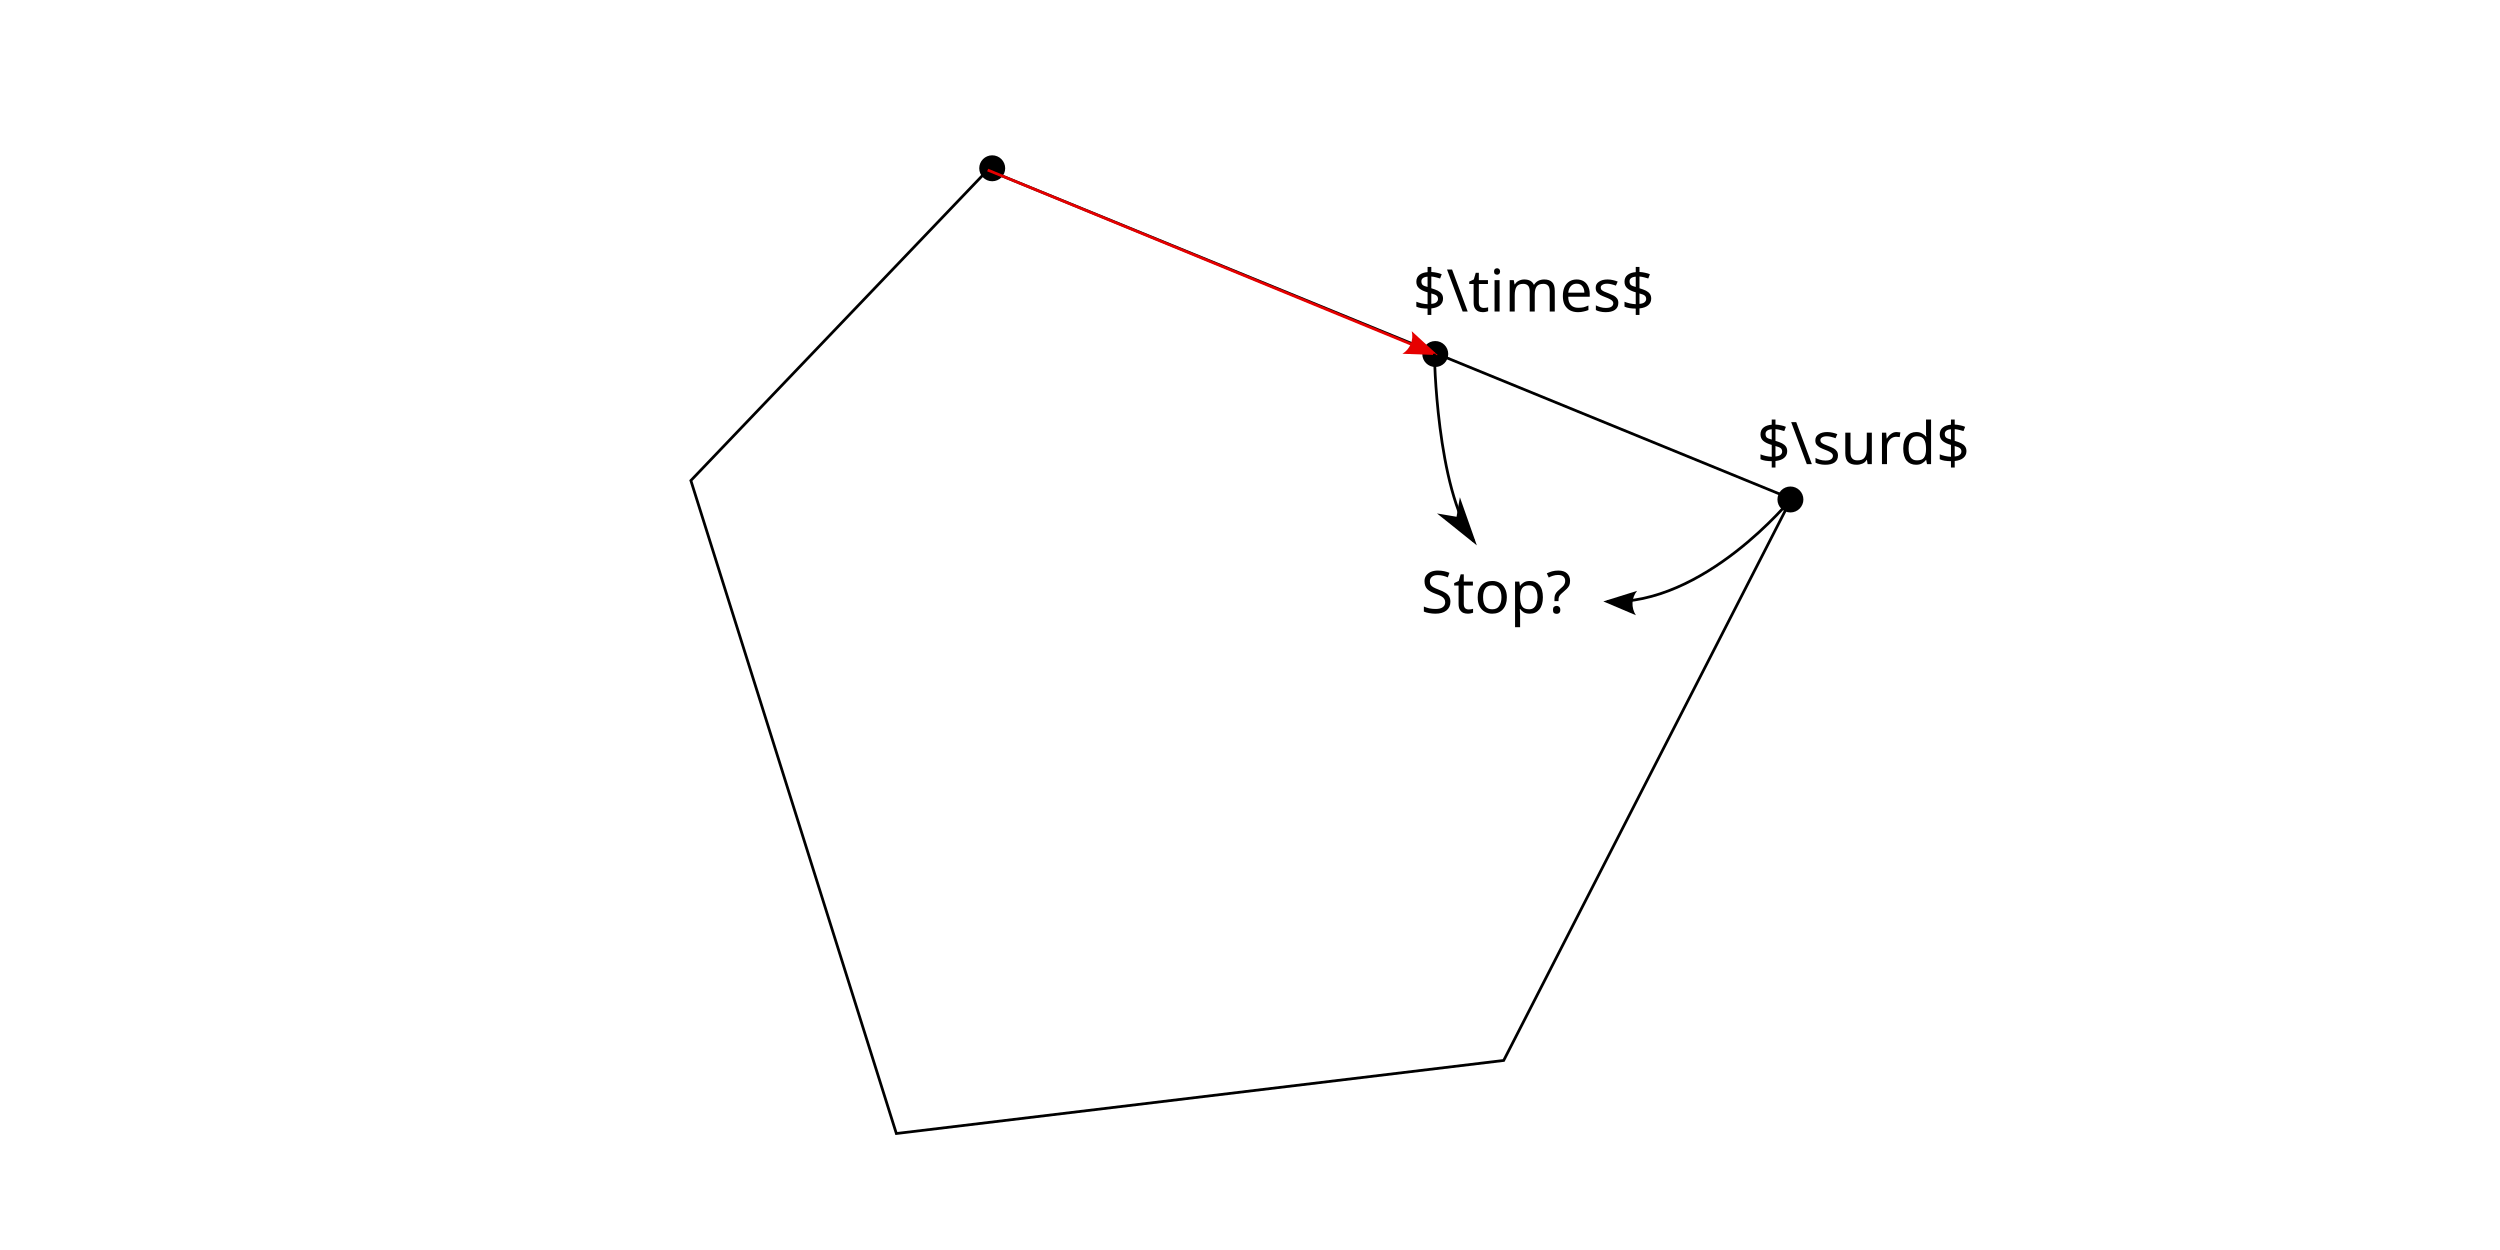
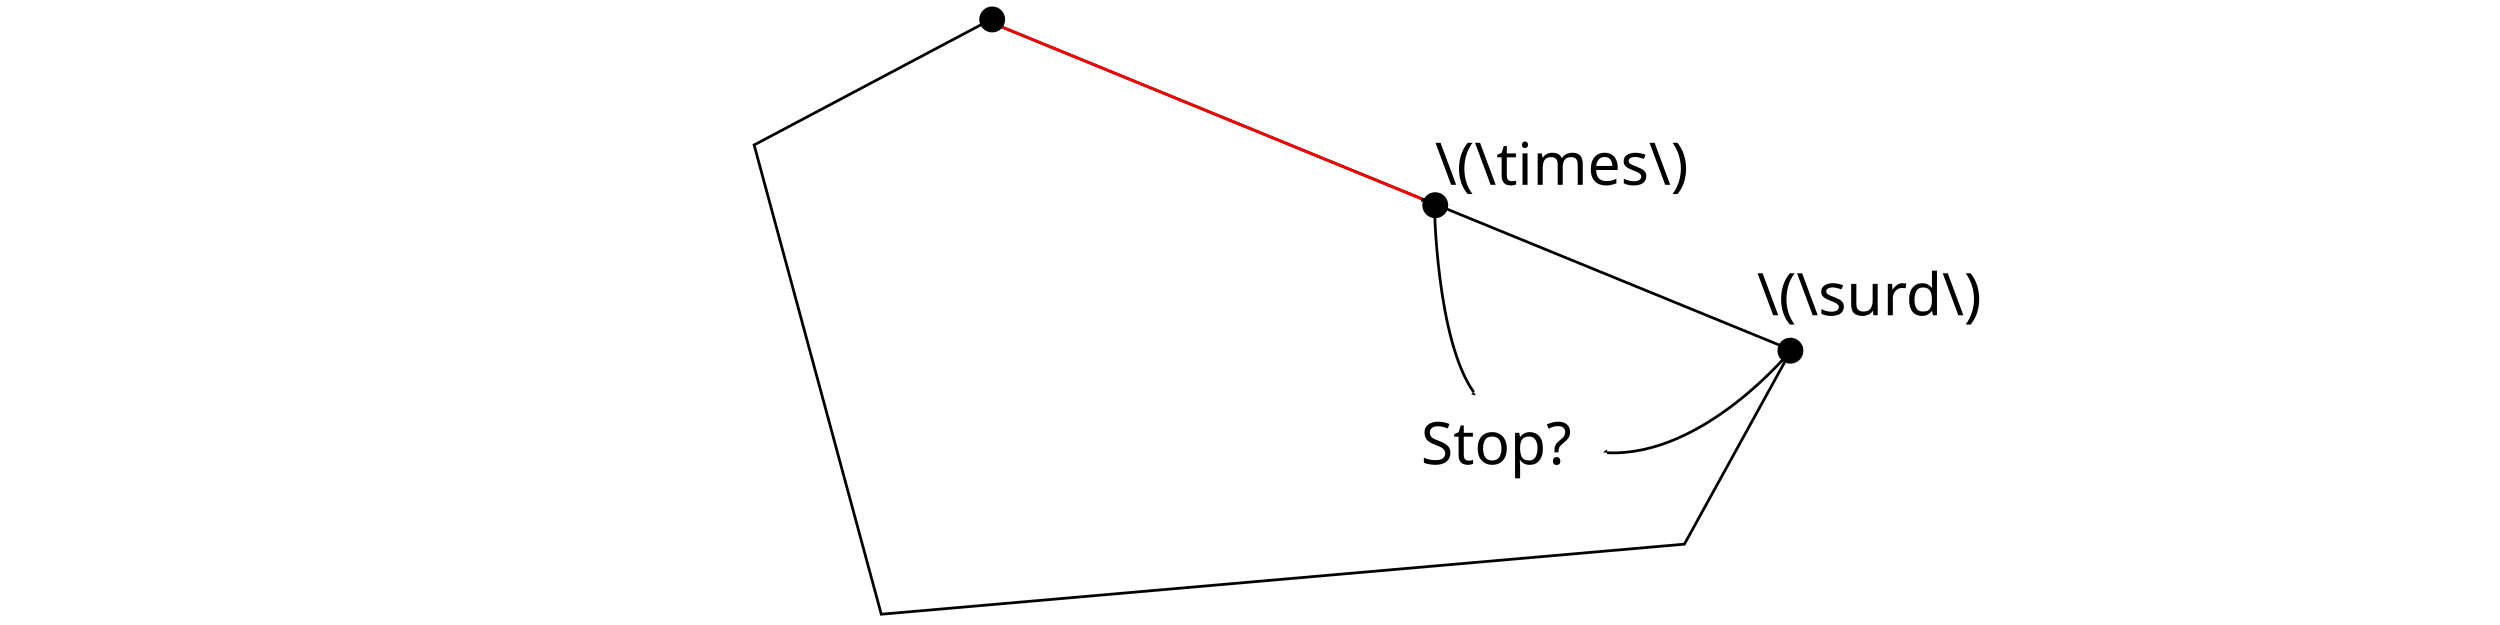
- <svg xmlns="http://www.w3.org/2000/svg" width="240mm" height="120mm" viewBox="0 0 240 120" version="1.1" id="svg8">
+ <svg xmlns="http://www.w3.org/2000/svg" width="240mm" height="60mm" viewBox="0 0 240 60" version="1.1" id="svg8">
  <defs id="defs2">
-     <marker style="overflow:visible;" id="Arrow1Lend" refX="0.0" refY="0.0" orient="auto">
-       <path transform="scale(0.8) rotate(180) translate(12.5,0)" style="fill-rule:evenodd;fill:context-stroke;stroke:context-stroke;stroke-width:1.0pt;" d="M 0.0,0.0 L 5.0,-5.0 L -12.5,0.0 L 5.0,5.0 L 0.0,0.0 z " id="path1203" />
+     <marker style="overflow:visible" id="Arrow1Lend" refX="0" refY="0" orient="auto">
+       <path transform="matrix(-0.8,0,0,-0.8,-10,0)" style="fill:context-stroke;fill-rule:evenodd;stroke:context-stroke;stroke-width:1pt" d="M 0,0 5,-5 -12.5,0 5,5 Z" id="path1203" />
    </marker>
-     <marker style="overflow:visible;" id="marker5266" refX="0.0" refY="0.0" orient="auto">
-       <path transform="scale(1.1) rotate(180) translate(1,0)" d="M 8.719,4.034 L -2.207,0.016 L 8.719,-4.002 C 6.973,-1.63 6.983,1.616 8.719,4.034 z " style="fill-rule:evenodd;fill:context-stroke;stroke-width:0.625;stroke-linejoin:round;" id="path5264" />
+     <marker style="overflow:visible" id="marker5266" refX="0" refY="0" orient="auto">
+       <path transform="matrix(-1.1,0,0,-1.1,-1.1,0)" d="M 8.719,4.034 -2.207,0.016 8.719,-4.002 c -1.745,2.372 -1.735,5.617 -6e-7,8.035 z" style="fill:context-stroke;fill-rule:evenodd;stroke-width:0.625;stroke-linejoin:round" id="path5264" />
    </marker>
-     <marker style="overflow:visible;" id="Arrow2Lend" refX="0.0" refY="0.0" orient="auto">
-       <path transform="scale(1.1) rotate(180) translate(1,0)" d="M 8.719,4.034 L -2.207,0.016 L 8.719,-4.002 C 6.973,-1.63 6.983,1.616 8.719,4.034 z " style="fill-rule:evenodd;fill:context-stroke;stroke-width:0.625;stroke-linejoin:round;" id="path1221" />
+     <marker style="overflow:visible" id="Arrow2Lend" refX="0" refY="0" orient="auto">
+       <path transform="matrix(-1.1,0,0,-1.1,-1.1,0)" d="M 8.719,4.034 -2.207,0.016 8.719,-4.002 c -1.745,2.372 -1.735,5.617 -6e-7,8.035 z" style="fill:context-stroke;fill-rule:evenodd;stroke-width:0.625;stroke-linejoin:round" id="path1221" />
+     </marker>
+     <marker id="marker-arrow-1" orient="auto-start-reverse" refY="0" refX="0" markerHeight="3" markerWidth="2">
+       <g transform="scale(1.393333)" id="g942">
+         <path d="M -1.554,2.072 C -1.425,1.295 0,0.13 0.389,0 0,-0.13 -1.425,-1.295 -1.554,-2.072" style="fill:none;stroke:#000000;stroke-linecap:round;stroke-linejoin:round;stroke-miterlimit:10;stroke-dasharray:none;stroke-opacity:1" id="path940" />
+ 0" /&gt;
+    </g>
+     </marker>
+     <marker id="marker-arrow-1-8" orient="auto-start-reverse" refY="0" refX="0" markerHeight="3" markerWidth="2">
+       <g transform="scale(1.393333)" id="g1097">
+         <path d="M -1.554,2.072 C -1.425,1.295 0,0.13 0.389,0 0,-0.13 -1.425,-1.295 -1.554,-2.072" style="fill:none;stroke:#000000;stroke-linecap:round;stroke-linejoin:round;stroke-miterlimit:10;stroke-dasharray:none;stroke-opacity:1" id="path1095" />
+ 0" /&gt;
+    </g>
+     </marker>
+     <marker id="marker-arrow-1-4" orient="auto-start-reverse" refY="0" refX="0" markerHeight="3" markerWidth="2">
+       <g transform="scale(1.393333)" id="g1138">
+         <path d="M -1.554,2.072 C -1.425,1.295 0,0.13 0.389,0 0,-0.13 -1.425,-1.295 -1.554,-2.072" style="fill:none;stroke:#000000;stroke-linecap:round;stroke-linejoin:round;stroke-miterlimit:10;stroke-dasharray:none;stroke-opacity:1" id="path1136" />
+ 0" /&gt;
+    </g>
    </marker>
  </defs>
  <g id="layer1" transform="translate(0,-177)">
-     <path style="fill:none;stroke:#000000;stroke-width:0.265px;stroke-linecap:butt;stroke-linejoin:miter;stroke-opacity:1" d="m 66.323,223.132 28.494,-29.809 77.153,31.562 -27.617,53.919 -58.303,7.014 z" id="path856" />
-     <circle style="fill:#000000;stroke:#000000;stroke-width:0.265" id="path1083" cx="95.252" cy="193.155" r="1.113" />
-     <circle style="fill:#000000;stroke:#000000;stroke-width:0.265" id="path1083-1" cx="137.785" cy="210.986" r="1.113" />
-     <circle style="fill:#000000;stroke:#000000;stroke-width:0.265" id="path1083-0" cx="171.88" cy="224.951" r="1.113" />
-     <path style="fill:none;stroke:#e60000;stroke-width:0.265;stroke-linecap:butt;stroke-linejoin:miter;stroke-miterlimit:4;stroke-dasharray:none;stroke-opacity:1;marker-end:url(#Arrow2Lend)" d="m 94.816,193.323 42.883,17.638" id="path1198" />
-     <text xml:space="preserve" style="font-size:5.644px;line-height:1.25;font-family:sans-serif;stroke-width:0.265" x="135.626" y="206.907" id="text1866">
-       <tspan id="tspan1864" style="stroke-width:0.265" x="135.626" y="206.907">$\times$</tspan>
+     <path style="fill:none;stroke:#000000;stroke-width:0.265px;stroke-linecap:butt;stroke-linejoin:miter;stroke-opacity:1" d="M 84.603,235.965 72.395,190.917 94.816,179.035 171.969,210.598 161.701,229.24 Z" id="path856" />
+     <circle style="fill:#000000;stroke:#000000;stroke-width:0.265" id="path1083-0" cx="171.88" cy="210.664" r="1.113" />
+     <path style="fill:none;fill-opacity:1;stroke:#ff0000;stroke-width:0.265;stroke-linecap:butt;stroke-linejoin:miter;stroke-miterlimit:4;stroke-dasharray:none;stroke-opacity:1;marker-start:none;marker-end:url(#marker-arrow-1)" d="m 94.816,179.035 41.68,17.061" id="path1198" />
+     <text xml:space="preserve" style="font-size:5.644px;line-height:1.25;font-family:sans-serif;stroke-width:0.265" x="137.746" y="194.739" id="text1866">
+       <tspan id="tspan1864" style="stroke-width:0.265" x="137.746" y="194.739">\(\times\)</tspan>
    </text>
-     <text xml:space="preserve" style="font-size:5.644px;line-height:1.25;font-family:sans-serif;stroke-width:0.265" x="168.665" y="221.552" id="text3092">
-       <tspan id="tspan3090" style="stroke-width:0.265" x="168.665" y="221.552">$\surd$</tspan>
+     <text xml:space="preserve" style="font-size:5.644px;line-height:1.25;font-family:sans-serif;stroke-width:0.265" x="168.665" y="207.265" id="text3092">
+       <tspan id="tspan3090" style="stroke-width:0.265" x="168.665" y="207.265">\(\surd\)</tspan>
    </text>
-     <text xml:space="preserve" style="font-size:5.644px;line-height:1.25;font-family:sans-serif;stroke-width:0.265" x="136.41" y="235.849" id="text3738">
-       <tspan id="tspan3736" style="stroke-width:0.265" x="136.41" y="235.849">Stop?</tspan>
+     <text xml:space="preserve" style="font-size:5.644px;line-height:1.25;font-family:sans-serif;stroke-width:0.265" x="136.41" y="221.561" id="text3738">
+       <tspan id="tspan3736" style="stroke-width:0.265" x="136.41" y="221.561">Stop?</tspan>
    </text>
-     <path style="fill:none;stroke:#000000;stroke-width:0.265px;stroke-linecap:butt;stroke-linejoin:miter;stroke-opacity:1;marker-end:url(#Arrow1Lend)" d="m 137.699,210.961 c 0,0 0.184,12.904 3.779,17.974" id="path5047" />
-     <path style="fill:none;stroke:#000000;stroke-width:0.265;stroke-linecap:butt;stroke-linejoin:miter;stroke-miterlimit:4;stroke-dasharray:none;stroke-opacity:1;marker-end:url(#marker5266)" d="m 171.969,224.885 c 0,0 -8.388,10.323 -17.697,9.863" id="path5049" />
+     <path style="fill:none;fill-opacity:1;stroke:#000000;stroke-width:0.265;stroke-linecap:butt;stroke-linejoin:miter;stroke-dasharray:none;stroke-opacity:1;marker-start:none;marker-end:url(#marker-arrow-1)" d="m 137.699,196.674 c 0,0 0.184,12.904 3.779,17.974" id="path5047" />
+     <path style="fill:none;fill-opacity:1;stroke:#000000;stroke-width:0.265;stroke-linecap:butt;stroke-linejoin:miter;stroke-miterlimit:4;stroke-dasharray:none;stroke-opacity:1;marker-start:none;marker-end:url(#marker-arrow-1)" d="m 171.969,210.598 c 0,0 -8.388,10.323 -17.697,9.863" id="path5049" />
+     <circle style="fill:#000000;stroke:#000000;stroke-width:0.265" id="path1083-1" cx="137.785" cy="196.699" r="1.113" />
+     <circle style="fill:#000000;stroke:#000000;stroke-width:0.265" id="path1083" cx="95.252" cy="178.868" r="1.113" />
  </g>
</svg>
